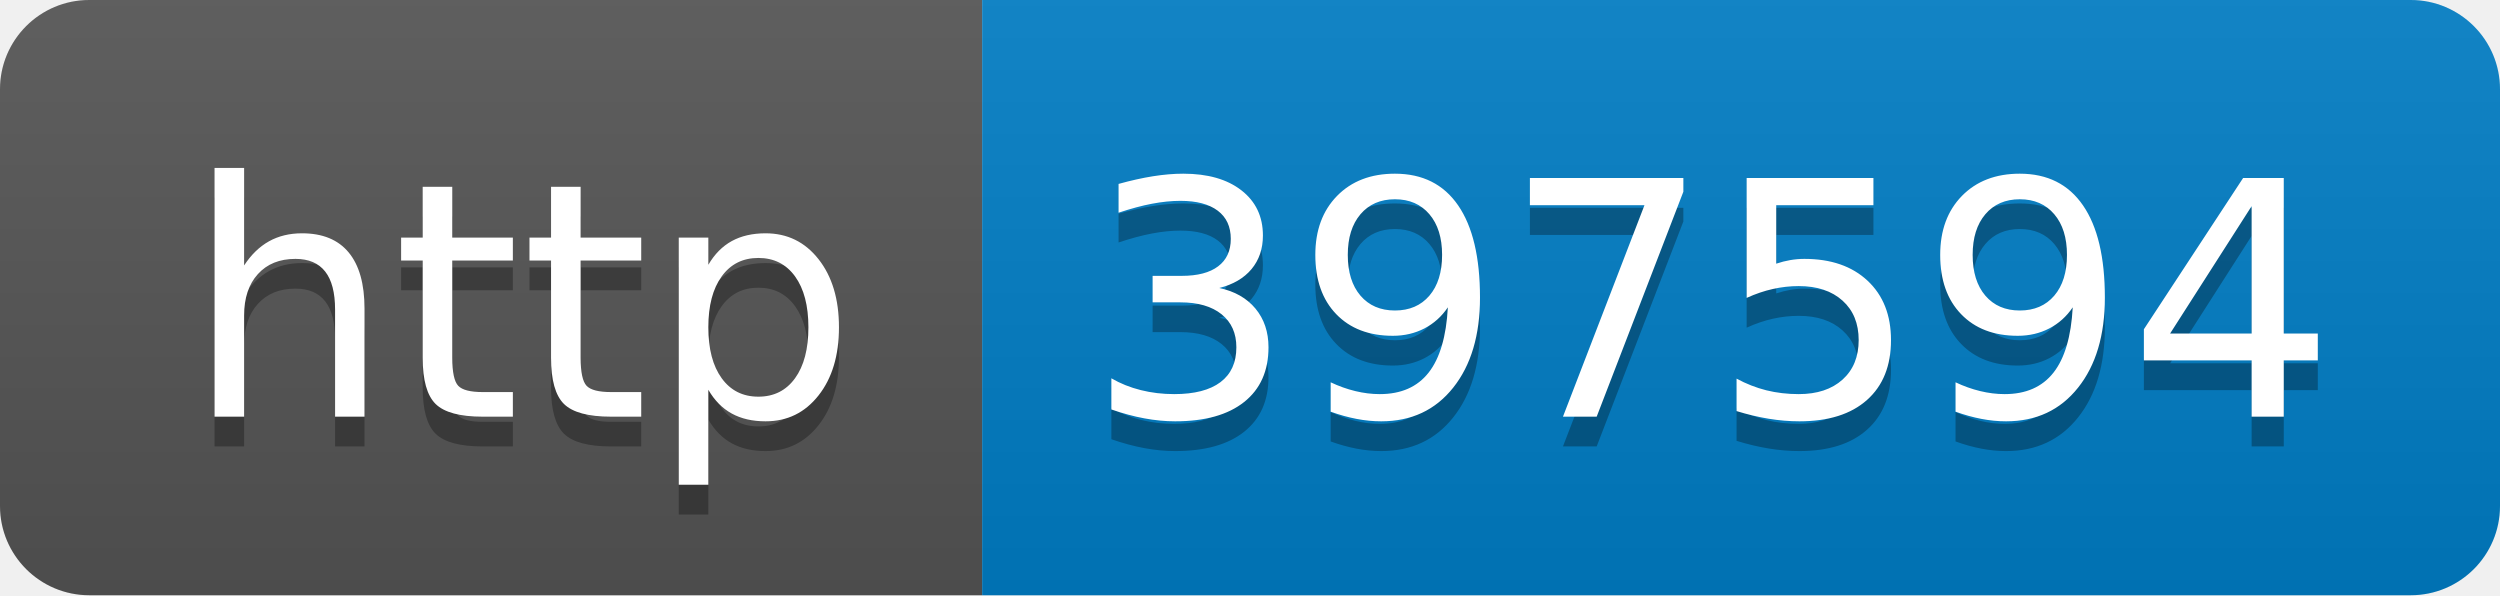
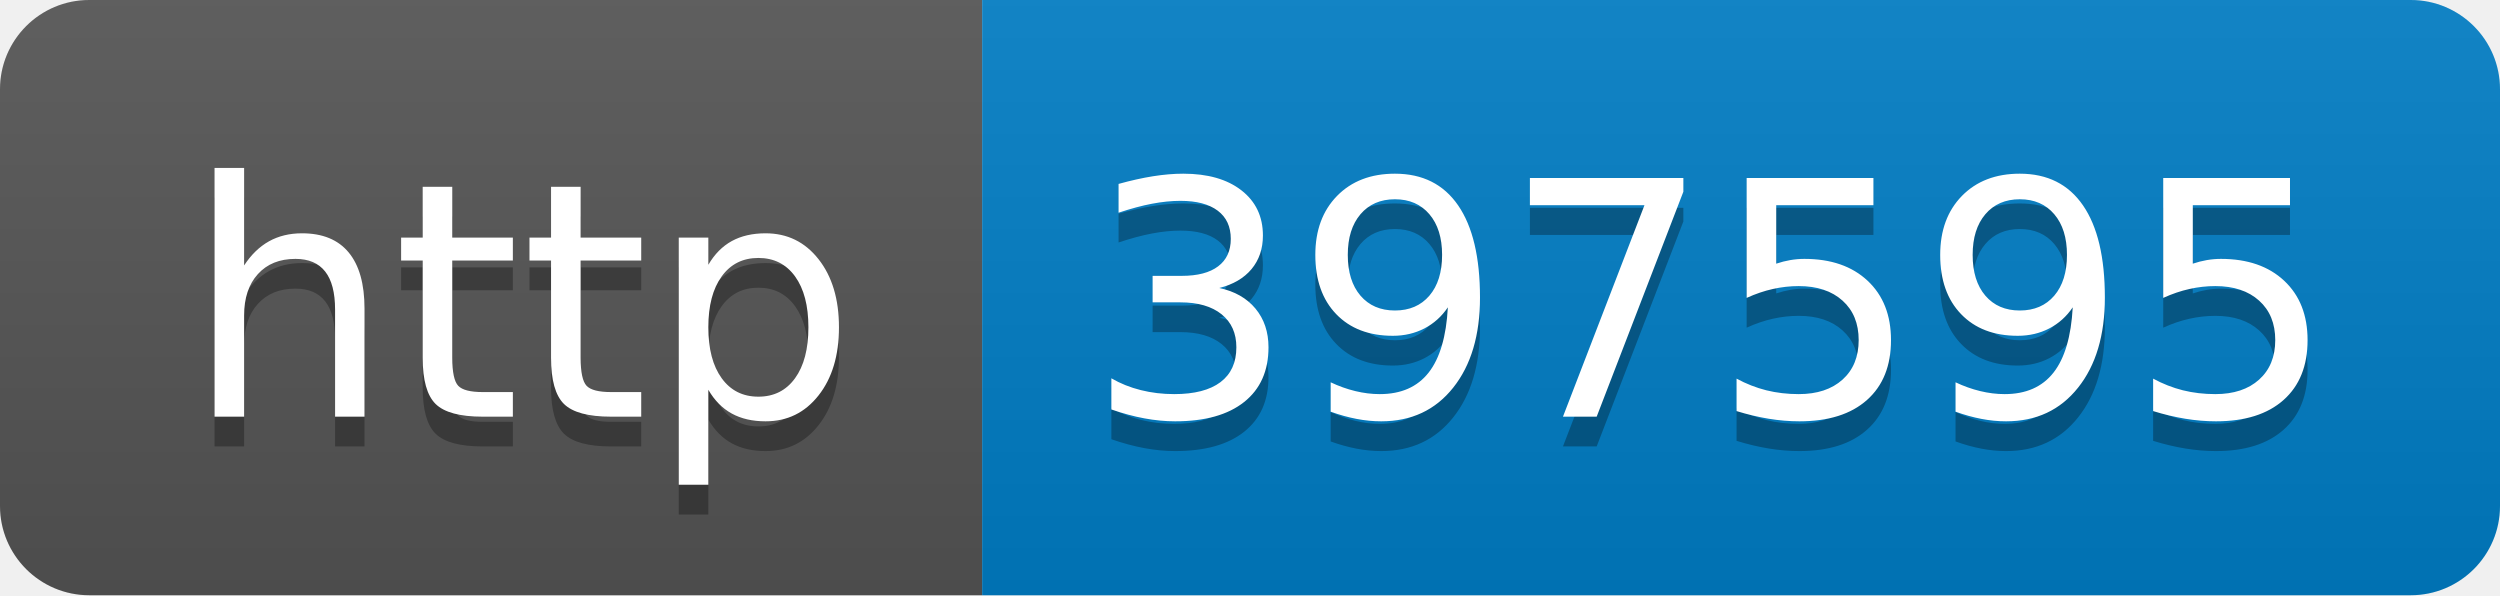
- <svg xmlns="http://www.w3.org/2000/svg" width="84" height="20" role="img" aria-label="http: 397594">
+ <svg xmlns="http://www.w3.org/2000/svg" width="84" height="20" role="img" aria-label="http: 397595">
  <linearGradient id="s" x2="0" y2="100%">
    <stop offset="0" stop-color="#bbb" stop-opacity=".1" />
    <stop offset="1" stop-opacity=".1" />
  </linearGradient>
  <clipPath id="r">
    <rect width="84" height="20" rx="3" fill="#fff" />
  </clipPath>
  <g clip-path="url(#r)">
    <rect width="33" height="20" fill="#555" />
    <rect x="33" width="51" height="20" fill="#007ec6" />
    <rect width="84" height="20" fill="url(#s)" />
  </g>
  <g fill="#fff" text-anchor="middle" font-family="Verdana,Geneva,DejaVu Sans,sans-serif" text-rendering="geometricPrecision" font-size="110">
    <text aria-hidden="true" x="175" y="150" fill="#010101" fill-opacity=".3" transform="scale(.1)" textLength="230">http</text>
    <text x="175" y="140" transform="scale(.1)" fill="#fff" textLength="230">http</text>
-     <text aria-hidden="true" x="575" y="150" fill="#010101" fill-opacity=".3" transform="scale(.1)" textLength="410">397594</text>
-     <text x="575" y="140" transform="scale(.1)" fill="#fff" textLength="410">397594</text>
+     <text aria-hidden="true" x="575" y="150" fill="#010101" fill-opacity=".3" transform="scale(.1)" textLength="410">397595</text>
+     <text x="575" y="140" transform="scale(.1)" fill="#fff" textLength="410">397595</text>
  </g>
</svg>
